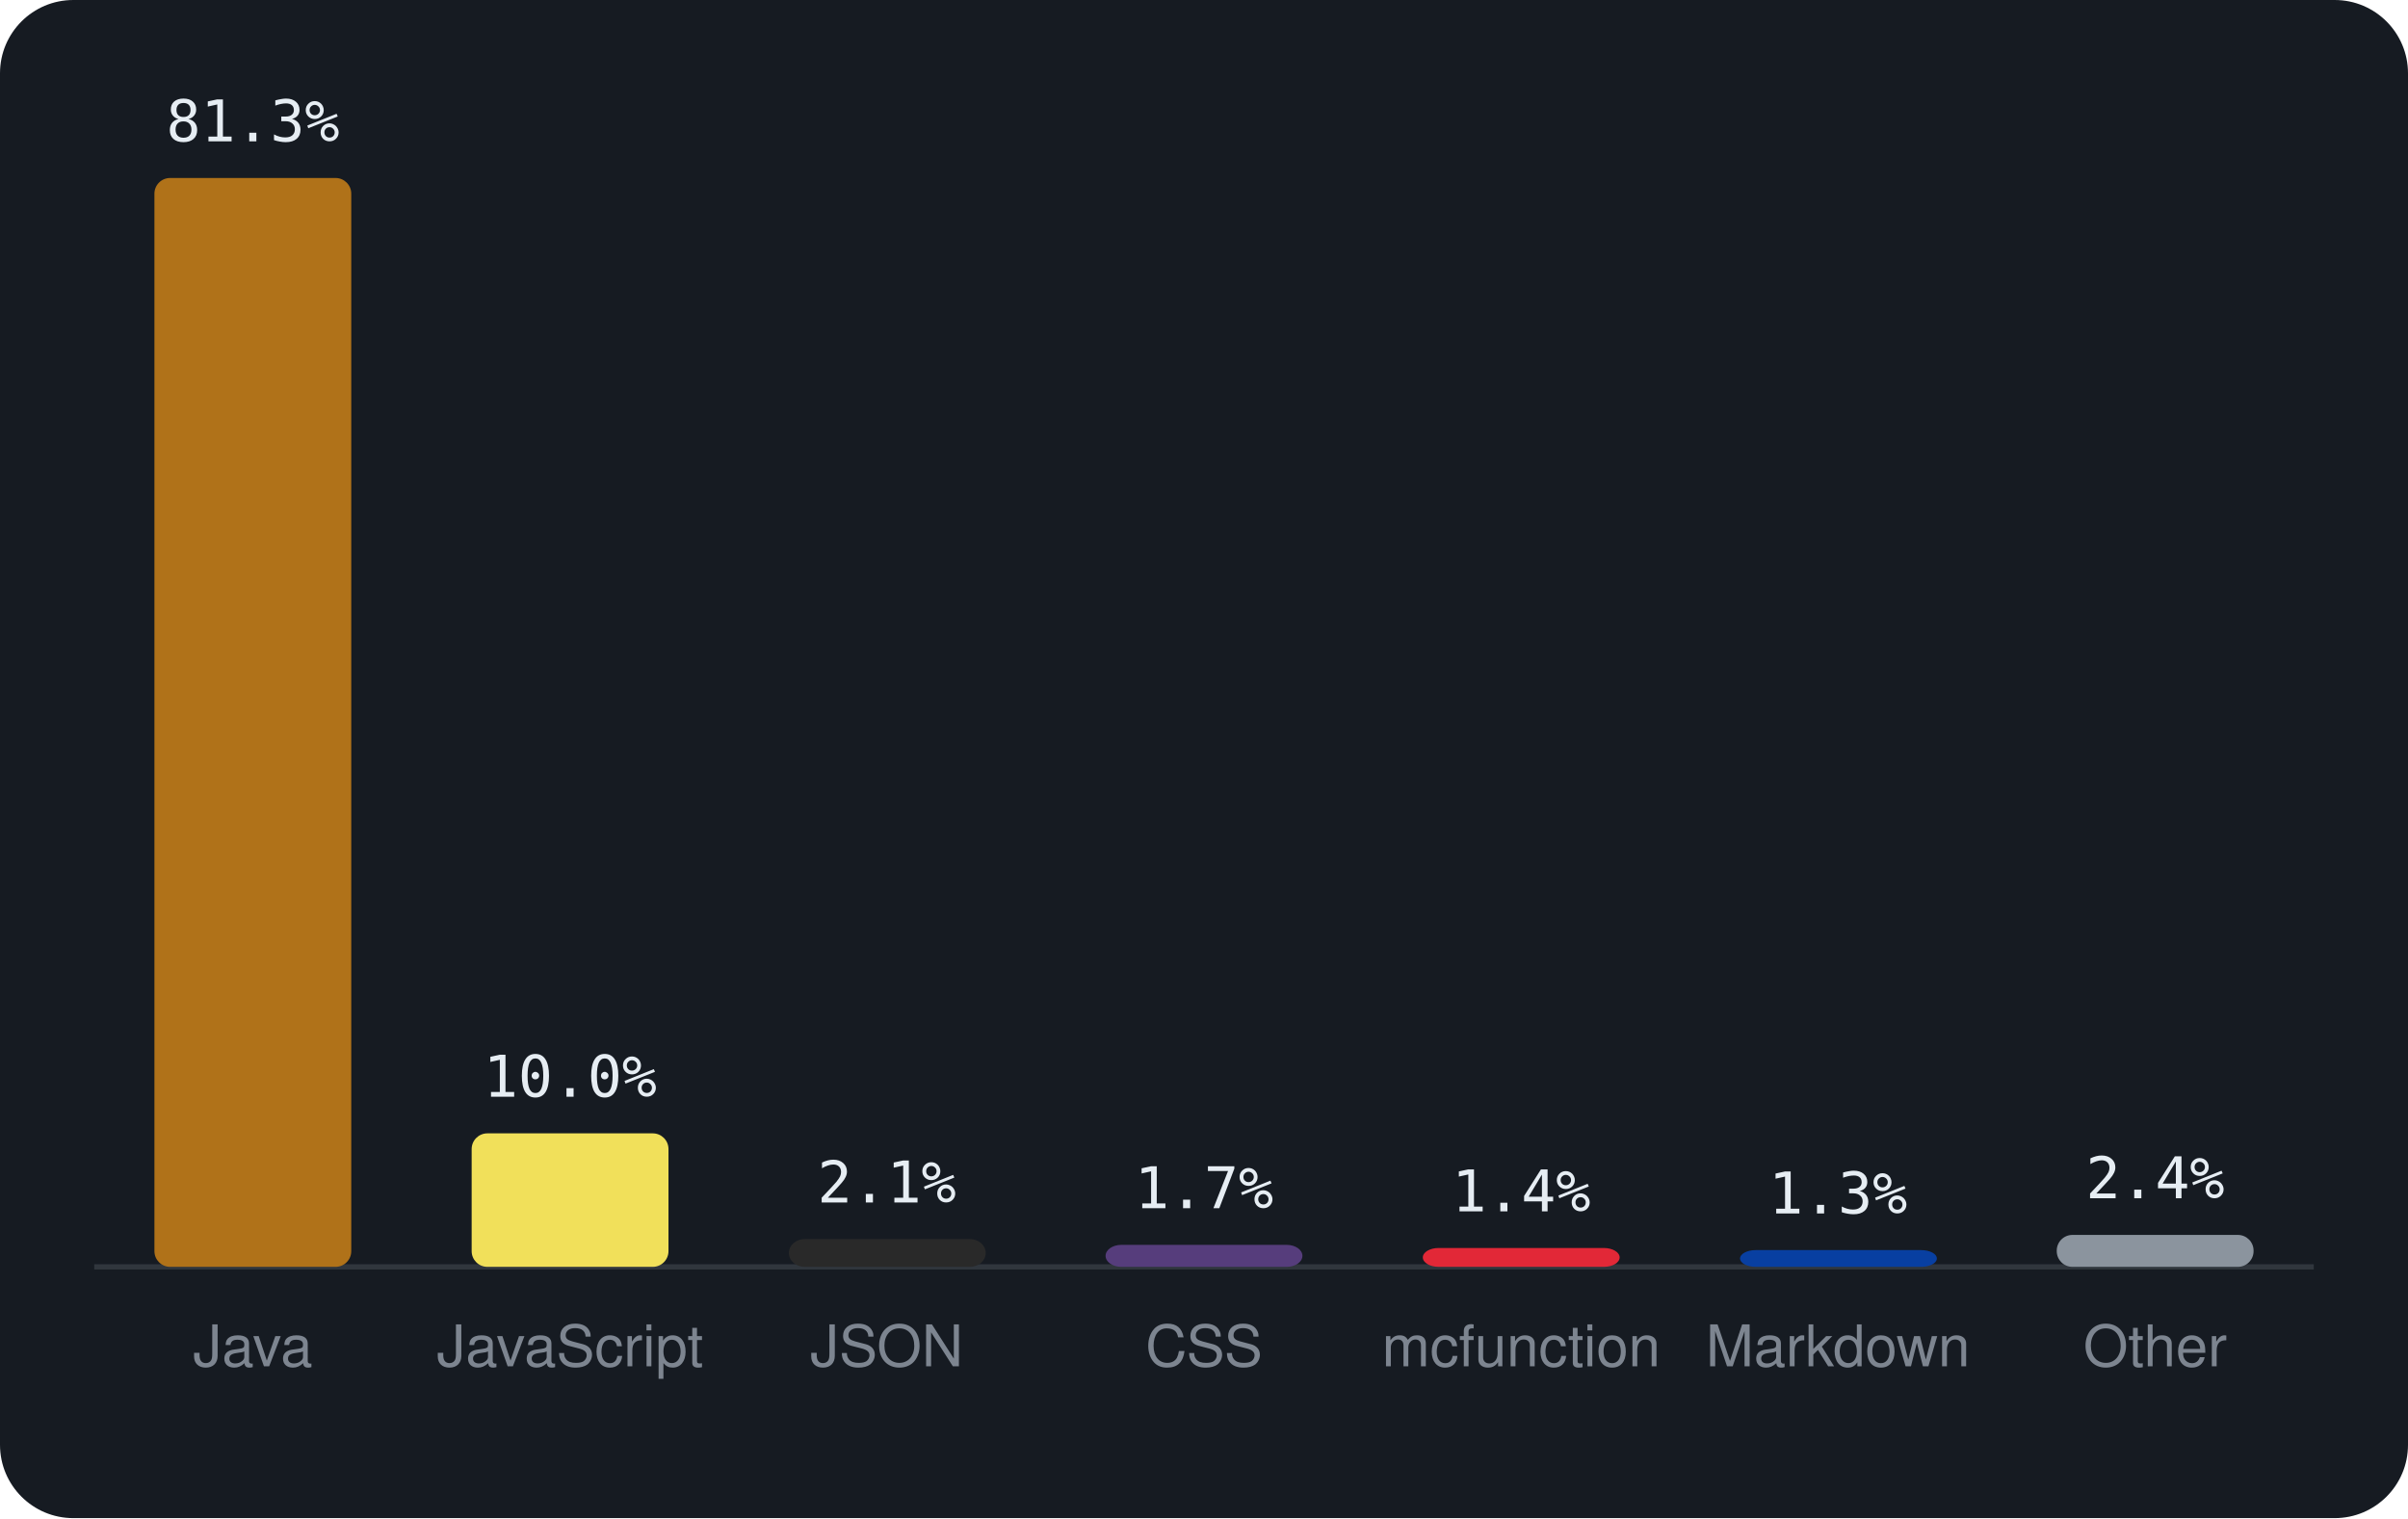
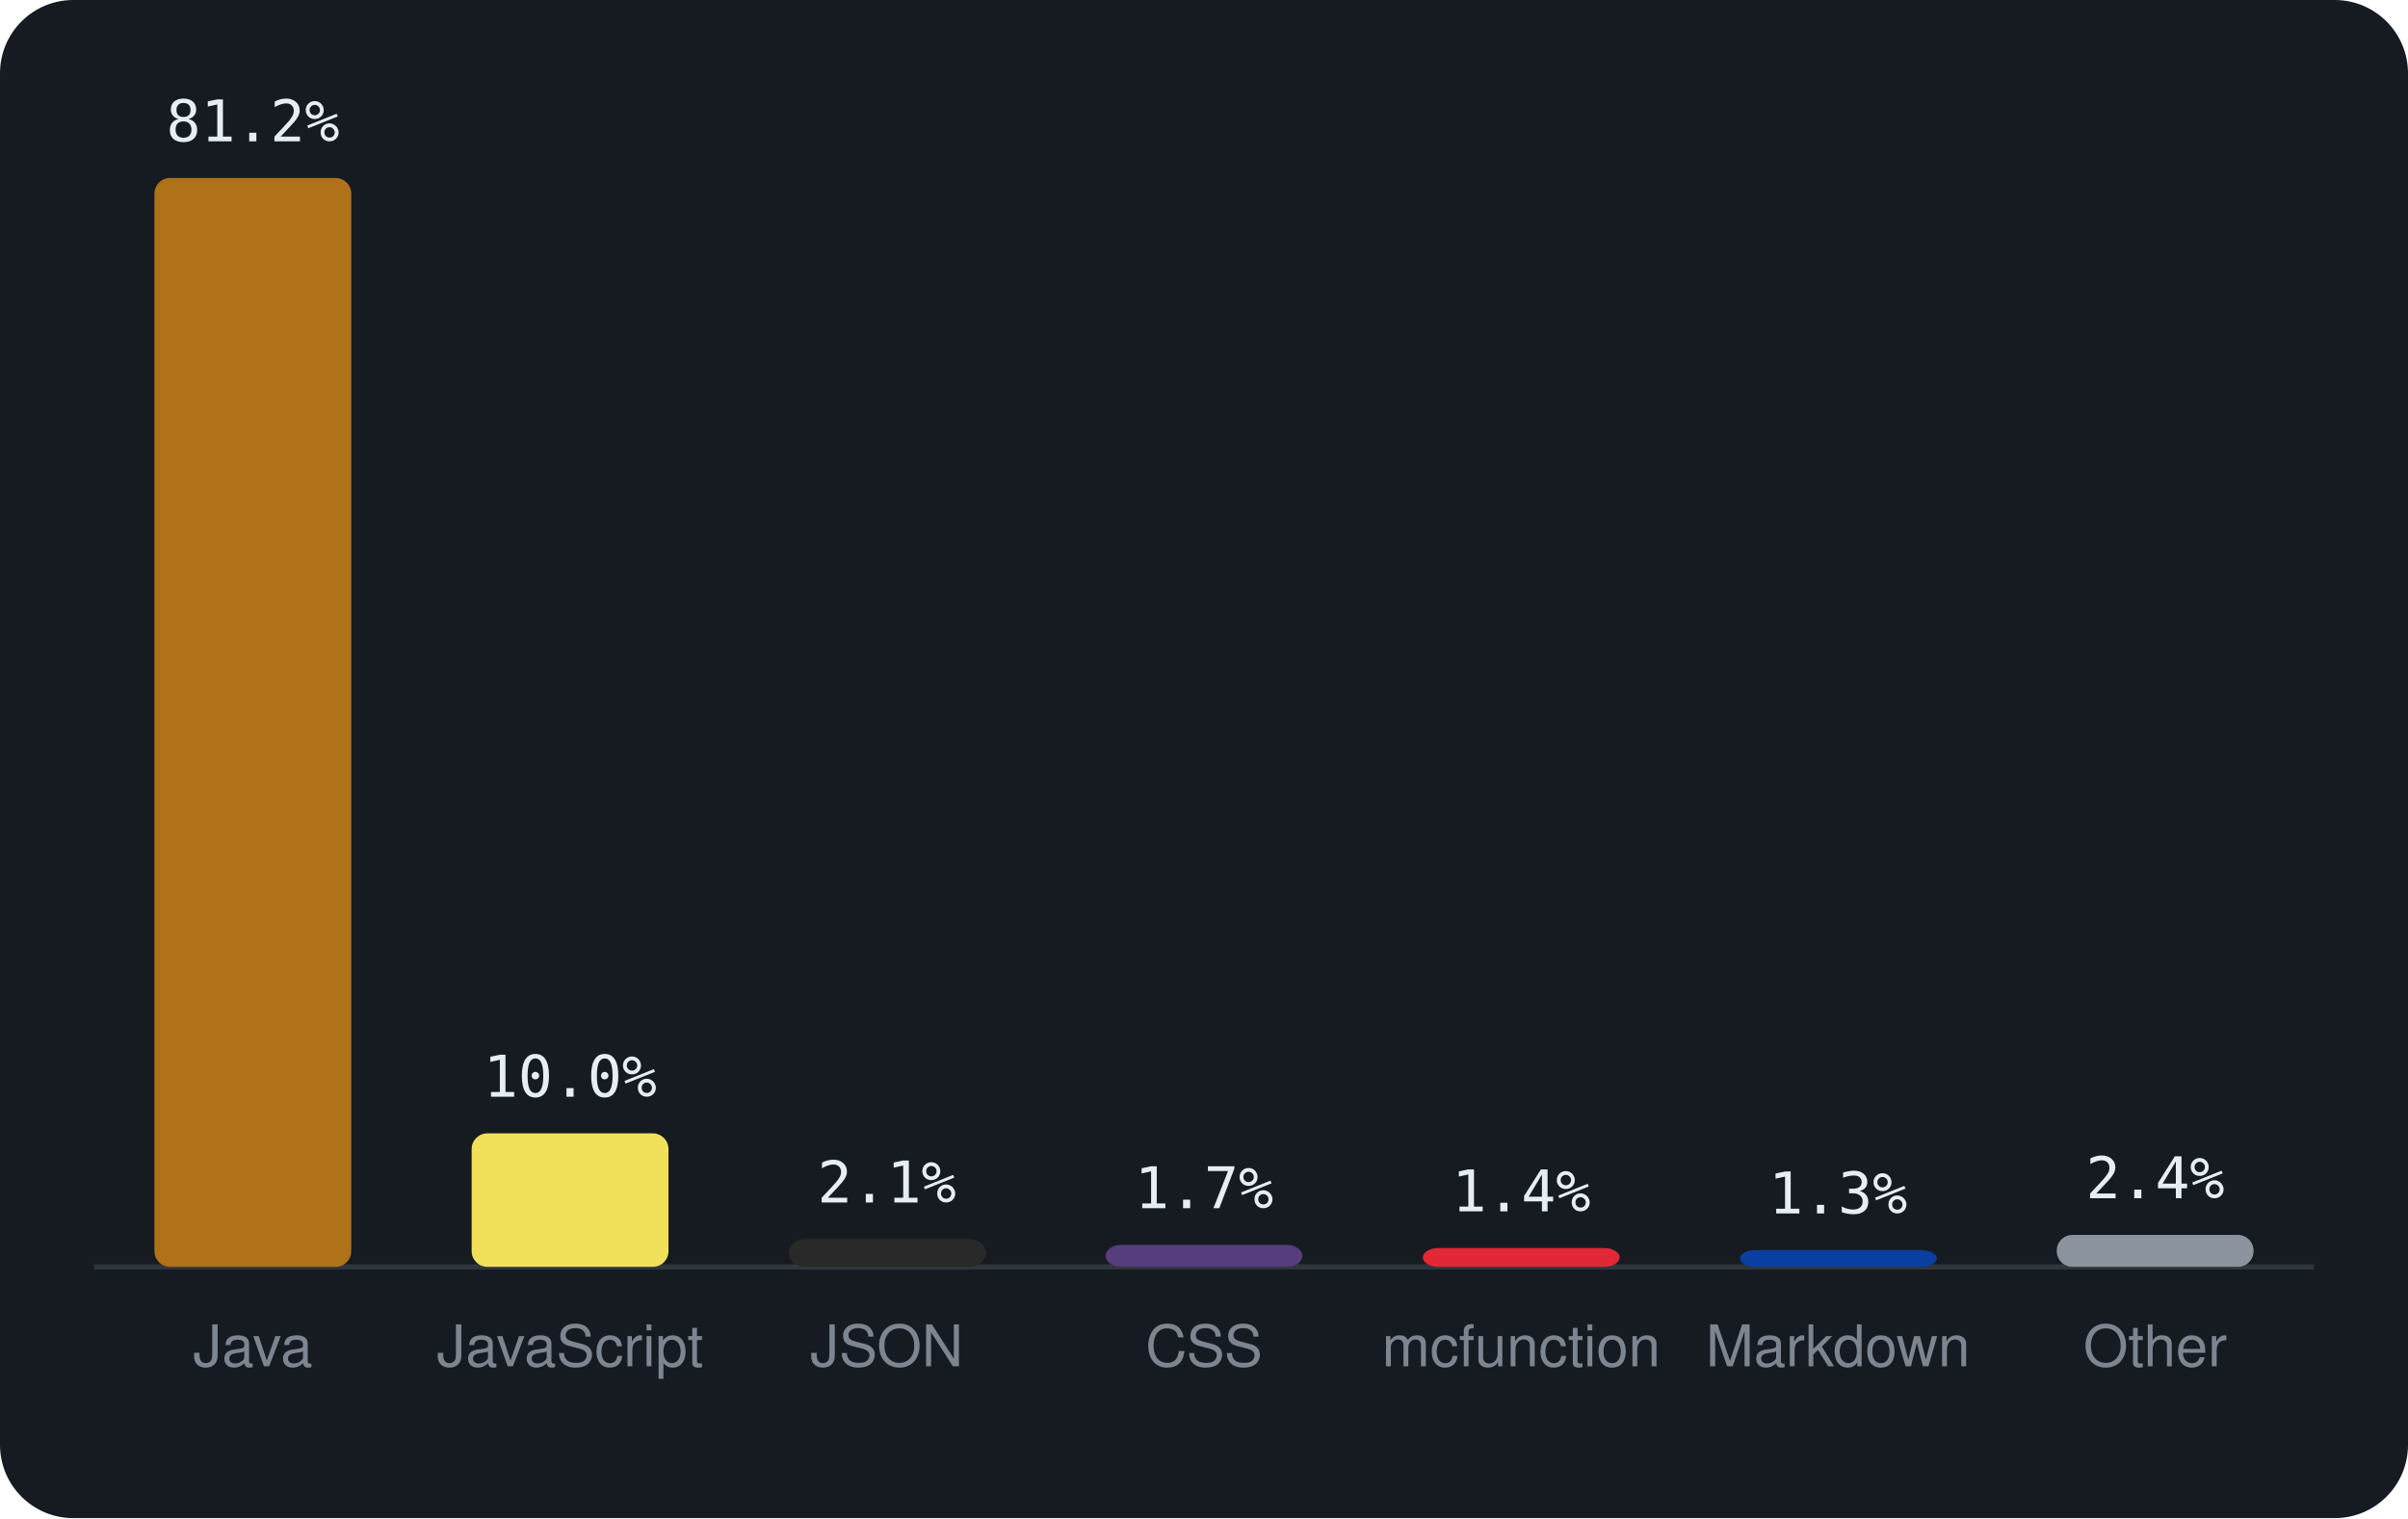
<svg xmlns="http://www.w3.org/2000/svg" viewBox="0 0 460 290" width="460" height="290" font-family="-apple-system,BlinkMacSystemFont,'Segoe UI',Helvetica,Arial,sans-serif">
  <rect width="460" height="290" rx="14" fill="#161b22" />
  <line x1="18" y1="242" x2="442" y2="242" stroke="#30363d" />
  <rect x="29.5" y="34.0" width="37.6" height="208.0" rx="3" fill="#b07219" />
-   <text x="48.3" y="27.0" text-anchor="middle" font-size="11" font-family="monospace" fill="#e6edf3">81.3%</text>
+   <text x="48.3" y="27.0" text-anchor="middle" font-size="11" font-family="monospace" fill="#e6edf3">81.2%</text>
  <text x="48.3" y="261" text-anchor="middle" font-size="11" fill="#7d8590">Java</text>
  <rect x="90.1" y="216.5" width="37.6" height="25.5" rx="3" fill="#f1e05a" />
  <text x="108.9" y="209.5" text-anchor="middle" font-size="11" font-family="monospace" fill="#e6edf3">10.0%</text>
  <text x="108.9" y="261" text-anchor="middle" font-size="11" fill="#7d8590">JavaScript</text>
  <rect x="150.7" y="236.7" width="37.6" height="5.3" rx="3" fill="#292929" />
  <text x="169.4" y="229.7" text-anchor="middle" font-size="11" font-family="monospace" fill="#e6edf3">2.1%</text>
  <text x="169.4" y="261" text-anchor="middle" font-size="11" fill="#7d8590">JSON</text>
  <rect x="211.2" y="237.8" width="37.6" height="4.2" rx="3" fill="#563d7c" />
  <text x="230.0" y="230.8" text-anchor="middle" font-size="11" font-family="monospace" fill="#e6edf3">1.7%</text>
  <text x="230.0" y="261" text-anchor="middle" font-size="11" fill="#7d8590">CSS</text>
  <rect x="271.8" y="238.4" width="37.6" height="3.6" rx="3" fill="#E22837" />
  <text x="290.6" y="231.4" text-anchor="middle" font-size="11" font-family="monospace" fill="#e6edf3">1.4%</text>
  <text x="290.6" y="261" text-anchor="middle" font-size="11" fill="#7d8590">mcfunction</text>
  <rect x="332.4" y="238.8" width="37.6" height="3.2" rx="3" fill="#083fa1" />
  <text x="351.1" y="231.8" text-anchor="middle" font-size="11" font-family="monospace" fill="#e6edf3">1.3%</text>
  <text x="351.1" y="261" text-anchor="middle" font-size="11" fill="#7d8590">Markdown</text>
  <rect x="392.9" y="235.9" width="37.6" height="6.1" rx="3" fill="#8b949e" />
  <text x="411.7" y="228.9" text-anchor="middle" font-size="11" font-family="monospace" fill="#e6edf3">2.4%</text>
  <text x="411.7" y="261" text-anchor="middle" font-size="11" fill="#7d8590">Other</text>
</svg>
